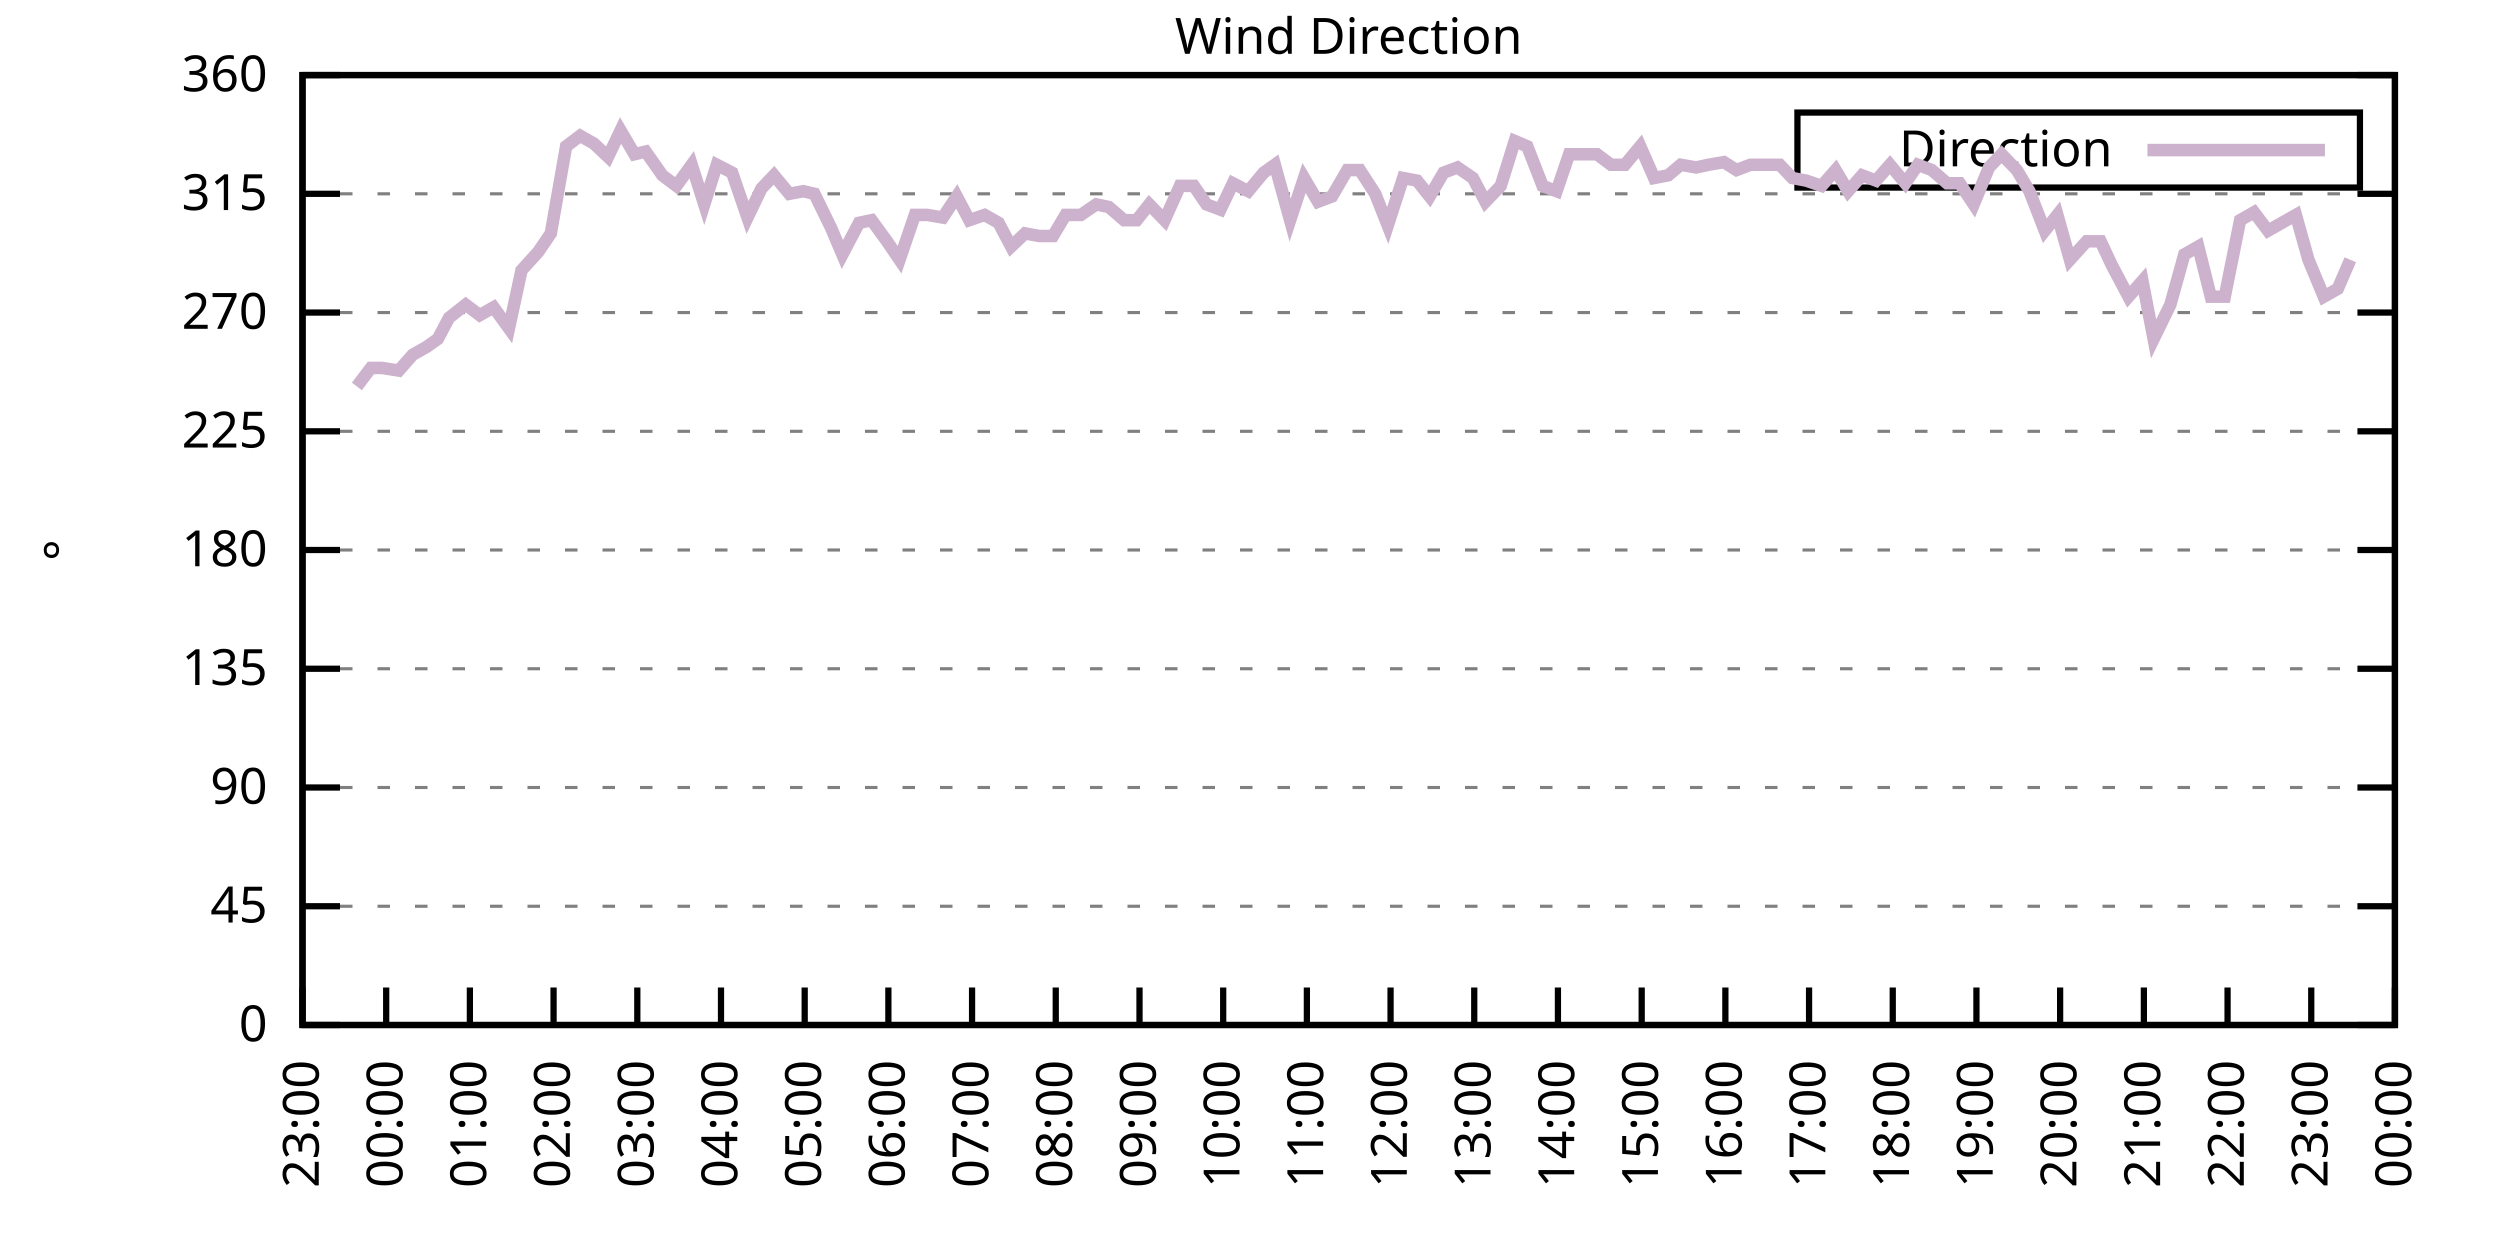
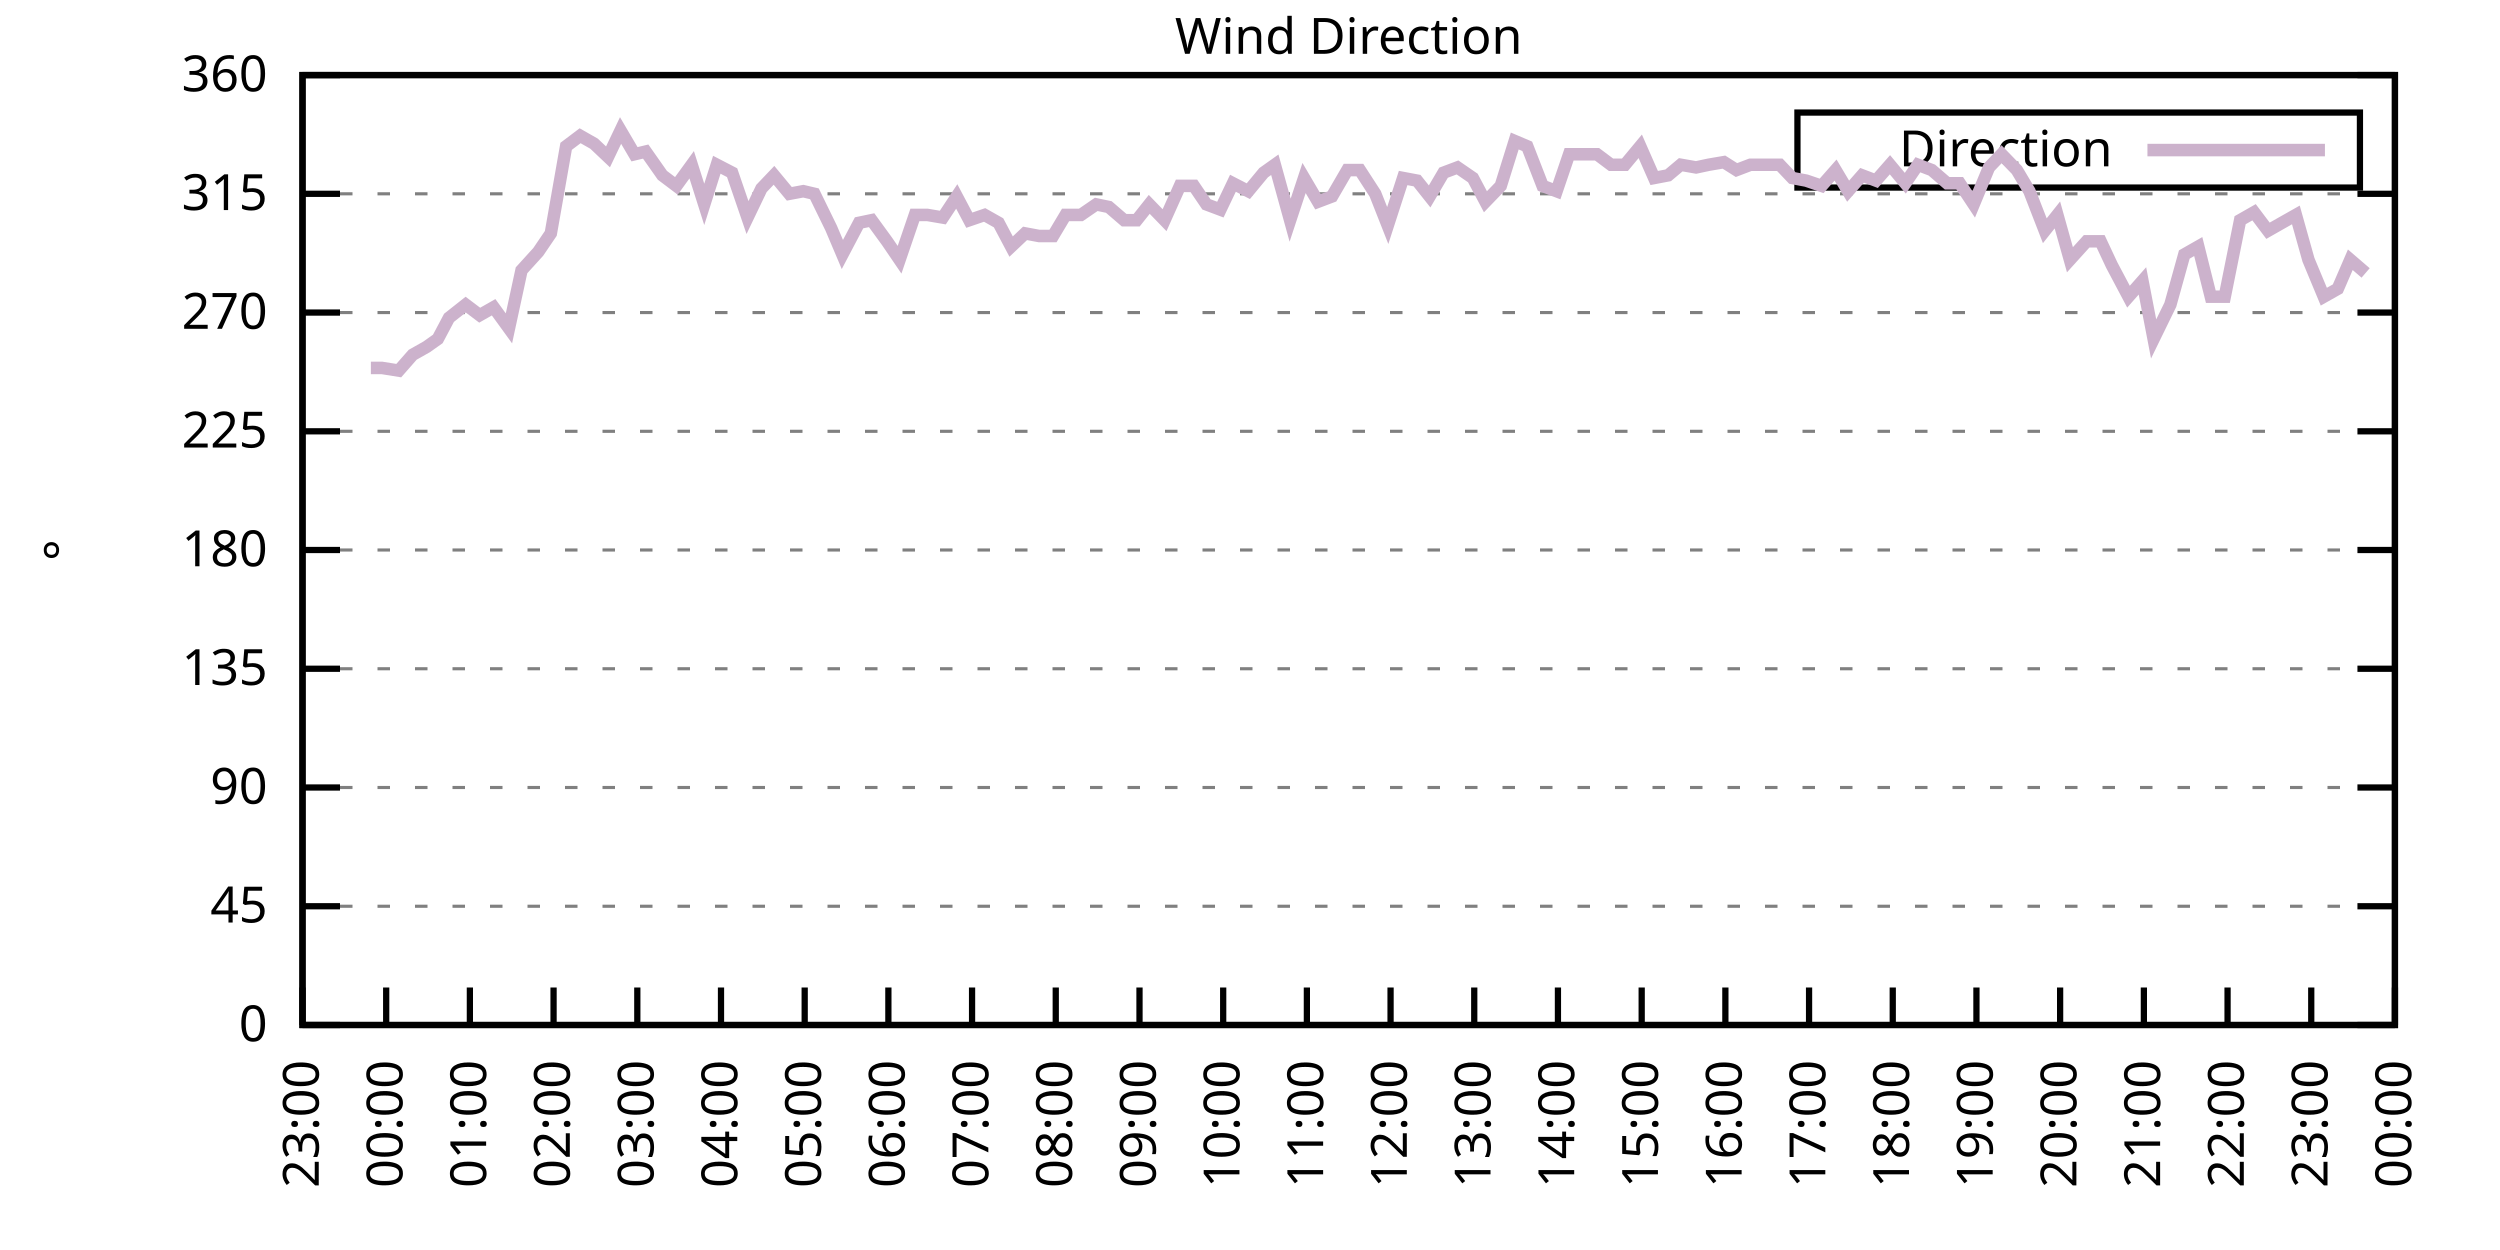
<svg xmlns="http://www.w3.org/2000/svg" xmlns:xlink="http://www.w3.org/1999/xlink" width="400" height="200" viewBox="0 0 400 200">
  <g id="gnuplot_canvas">
    <rect x="0" y="0" width="400" height="200" fill="none" />
    <defs>
      <circle id="gpDot" r="0.5" stroke-width="0.5" stroke="currentColor" />
      <path id="gpPt0" stroke-width="0.333" stroke="currentColor" d="M-1,0 h2 M0,-1 v2" />
      <path id="gpPt1" stroke-width="0.333" stroke="currentColor" d="M-1,-1 L1,1 M1,-1 L-1,1" />
      <path id="gpPt2" stroke-width="0.333" stroke="currentColor" d="M-1,0 L1,0 M0,-1 L0,1 M-1,-1 L1,1 M-1,1 L1,-1" />
      <rect id="gpPt3" stroke-width="0.333" stroke="currentColor" x="-1" y="-1" width="2" height="2" />
      <rect id="gpPt4" stroke-width="0.333" stroke="currentColor" fill="currentColor" x="-1" y="-1" width="2" height="2" />
      <circle id="gpPt5" stroke-width="0.333" stroke="currentColor" cx="0" cy="0" r="1" />
      <use xlink:href="#gpPt5" id="gpPt6" fill="currentColor" stroke="none" />
      <path id="gpPt7" stroke-width="0.333" stroke="currentColor" d="M0,-1.33 L-1.33,0.67 L1.33,0.67 z" />
      <use xlink:href="#gpPt7" id="gpPt8" fill="currentColor" stroke="none" />
      <use xlink:href="#gpPt7" id="gpPt9" stroke="currentColor" transform="rotate(180)" />
      <use xlink:href="#gpPt9" id="gpPt10" fill="currentColor" stroke="none" />
      <use xlink:href="#gpPt3" id="gpPt11" stroke="currentColor" transform="rotate(45)" />
      <use xlink:href="#gpPt11" id="gpPt12" fill="currentColor" stroke="none" />
      <path id="gpPt13" stroke-width="0.333" stroke="currentColor" d="M0,1.330 L1.265,0.411 L0.782,-1.067 L-0.782,-1.076 L-1.265,0.411 z" />
      <use xlink:href="#gpPt13" id="gpPt14" fill="currentColor" stroke="none" />
      <filter id="textbox" filterUnits="objectBoundingBox" x="0" y="0" height="1" width="1">
        <feFlood flood-color="white" flood-opacity="1" result="bgnd" />
        <feComposite in="SourceGraphic" in2="bgnd" operator="atop" />
      </filter>
      <filter id="greybox" filterUnits="objectBoundingBox" x="0" y="0" height="1" width="1">
        <feFlood flood-color="lightgrey" flood-opacity="1" result="grey" />
        <feComposite in="SourceGraphic" in2="grey" operator="atop" />
      </filter>
    </defs>
    <g fill="none" color="white" stroke="currentColor" stroke-width="1.00" stroke-linecap="butt" stroke-linejoin="miter">
</g>
    <g fill="none" color="black" stroke="currentColor" stroke-width="1.00" stroke-linecap="butt" stroke-linejoin="miter">
      <g stroke="none" shape-rendering="crispEdges">
        <polygon fill="rgb(255, 255, 255)" points="48.40,164.00 383.18,164.00 383.18,12.02 48.40,12.02 " />
      </g>
    </g>
    <g fill="none" color="black" stroke="currentColor" stroke-width="1.00" stroke-linecap="butt" stroke-linejoin="miter">
</g>
    <g fill="none" color="black" stroke="black" stroke-width="0.50" stroke-linecap="butt" stroke-linejoin="miter">
</g>
    <g fill="none" color="gray" stroke="currentColor" stroke-width="0.50" stroke-linecap="butt" stroke-linejoin="miter">
      <path stroke="gray" stroke-dasharray="2,4" class="gridline" d="M48.40,164.00 L383.19,164.00  " />
    </g>
    <g fill="none" color="gray" stroke="gray" stroke-width="1.00" stroke-linecap="butt" stroke-linejoin="miter">
</g>
    <g fill="none" color="black" stroke="currentColor" stroke-width="1.00" stroke-linecap="butt" stroke-linejoin="miter">
      <path stroke="black" d="M48.40,164.00 L54.40,164.00 M383.19,164.00 L377.19,164.00  " />
      <g transform="translate(42.80,166.60)" stroke="none" fill="black" font-family="Sans" font-size="8.00" text-anchor="end">
        <text>
          <tspan font-family="Sans"> 0</tspan>
        </text>
      </g>
    </g>
    <g fill="none" color="black" stroke="currentColor" stroke-width="1.00" stroke-linecap="butt" stroke-linejoin="miter">
</g>
    <g fill="none" color="black" stroke="black" stroke-width="0.50" stroke-linecap="butt" stroke-linejoin="miter">
</g>
    <g fill="none" color="gray" stroke="currentColor" stroke-width="0.50" stroke-linecap="butt" stroke-linejoin="miter">
      <path stroke="gray" stroke-dasharray="2,4" class="gridline" d="M48.40,145.00 L383.19,145.00  " />
    </g>
    <g fill="none" color="gray" stroke="gray" stroke-width="1.00" stroke-linecap="butt" stroke-linejoin="miter">
</g>
    <g fill="none" color="black" stroke="currentColor" stroke-width="1.00" stroke-linecap="butt" stroke-linejoin="miter">
      <path stroke="black" d="M48.40,145.00 L54.40,145.00 M383.19,145.00 L377.19,145.00  " />
      <g transform="translate(42.80,147.60)" stroke="none" fill="black" font-family="Sans" font-size="8.00" text-anchor="end">
        <text>
          <tspan font-family="Sans"> 45</tspan>
        </text>
      </g>
    </g>
    <g fill="none" color="black" stroke="currentColor" stroke-width="1.00" stroke-linecap="butt" stroke-linejoin="miter">
</g>
    <g fill="none" color="black" stroke="black" stroke-width="0.50" stroke-linecap="butt" stroke-linejoin="miter">
</g>
    <g fill="none" color="gray" stroke="currentColor" stroke-width="0.50" stroke-linecap="butt" stroke-linejoin="miter">
      <path stroke="gray" stroke-dasharray="2,4" class="gridline" d="M48.40,126.00 L383.19,126.00  " />
    </g>
    <g fill="none" color="gray" stroke="gray" stroke-width="1.00" stroke-linecap="butt" stroke-linejoin="miter">
</g>
    <g fill="none" color="black" stroke="currentColor" stroke-width="1.00" stroke-linecap="butt" stroke-linejoin="miter">
      <path stroke="black" d="M48.40,126.00 L54.40,126.00 M383.19,126.00 L377.19,126.00  " />
      <g transform="translate(42.80,128.60)" stroke="none" fill="black" font-family="Sans" font-size="8.00" text-anchor="end">
        <text>
          <tspan font-family="Sans"> 90</tspan>
        </text>
      </g>
    </g>
    <g fill="none" color="black" stroke="currentColor" stroke-width="1.00" stroke-linecap="butt" stroke-linejoin="miter">
</g>
    <g fill="none" color="black" stroke="black" stroke-width="0.50" stroke-linecap="butt" stroke-linejoin="miter">
</g>
    <g fill="none" color="gray" stroke="currentColor" stroke-width="0.50" stroke-linecap="butt" stroke-linejoin="miter">
      <path stroke="gray" stroke-dasharray="2,4" class="gridline" d="M48.40,107.00 L383.19,107.00  " />
    </g>
    <g fill="none" color="gray" stroke="gray" stroke-width="1.00" stroke-linecap="butt" stroke-linejoin="miter">
</g>
    <g fill="none" color="black" stroke="currentColor" stroke-width="1.00" stroke-linecap="butt" stroke-linejoin="miter">
      <path stroke="black" d="M48.40,107.00 L54.40,107.00 M383.19,107.00 L377.19,107.00  " />
      <g transform="translate(42.80,109.60)" stroke="none" fill="black" font-family="Sans" font-size="8.00" text-anchor="end">
        <text>
          <tspan font-family="Sans"> 135</tspan>
        </text>
      </g>
    </g>
    <g fill="none" color="black" stroke="currentColor" stroke-width="1.00" stroke-linecap="butt" stroke-linejoin="miter">
</g>
    <g fill="none" color="black" stroke="black" stroke-width="0.50" stroke-linecap="butt" stroke-linejoin="miter">
</g>
    <g fill="none" color="gray" stroke="currentColor" stroke-width="0.50" stroke-linecap="butt" stroke-linejoin="miter">
      <path stroke="gray" stroke-dasharray="2,4" class="gridline" d="M48.40,88.00 L383.19,88.00  " />
    </g>
    <g fill="none" color="gray" stroke="gray" stroke-width="1.00" stroke-linecap="butt" stroke-linejoin="miter">
</g>
    <g fill="none" color="black" stroke="currentColor" stroke-width="1.00" stroke-linecap="butt" stroke-linejoin="miter">
      <path stroke="black" d="M48.40,88.00 L54.40,88.00 M383.19,88.00 L377.19,88.00  " />
      <g transform="translate(42.80,90.60)" stroke="none" fill="black" font-family="Sans" font-size="8.00" text-anchor="end">
        <text>
          <tspan font-family="Sans"> 180</tspan>
        </text>
      </g>
    </g>
    <g fill="none" color="black" stroke="currentColor" stroke-width="1.00" stroke-linecap="butt" stroke-linejoin="miter">
</g>
    <g fill="none" color="black" stroke="black" stroke-width="0.50" stroke-linecap="butt" stroke-linejoin="miter">
</g>
    <g fill="none" color="gray" stroke="currentColor" stroke-width="0.50" stroke-linecap="butt" stroke-linejoin="miter">
      <path stroke="gray" stroke-dasharray="2,4" class="gridline" d="M48.40,69.01 L383.19,69.01  " />
    </g>
    <g fill="none" color="gray" stroke="gray" stroke-width="1.00" stroke-linecap="butt" stroke-linejoin="miter">
</g>
    <g fill="none" color="black" stroke="currentColor" stroke-width="1.00" stroke-linecap="butt" stroke-linejoin="miter">
      <path stroke="black" d="M48.40,69.01 L54.40,69.01 M383.19,69.01 L377.19,69.01  " />
      <g transform="translate(42.80,71.61)" stroke="none" fill="black" font-family="Sans" font-size="8.00" text-anchor="end">
        <text>
          <tspan font-family="Sans"> 225</tspan>
        </text>
      </g>
    </g>
    <g fill="none" color="black" stroke="currentColor" stroke-width="1.00" stroke-linecap="butt" stroke-linejoin="miter">
</g>
    <g fill="none" color="black" stroke="black" stroke-width="0.50" stroke-linecap="butt" stroke-linejoin="miter">
</g>
    <g fill="none" color="gray" stroke="currentColor" stroke-width="0.50" stroke-linecap="butt" stroke-linejoin="miter">
      <path stroke="gray" stroke-dasharray="2,4" class="gridline" d="M48.40,50.01 L383.19,50.01  " />
    </g>
    <g fill="none" color="gray" stroke="gray" stroke-width="1.00" stroke-linecap="butt" stroke-linejoin="miter">
</g>
    <g fill="none" color="black" stroke="currentColor" stroke-width="1.00" stroke-linecap="butt" stroke-linejoin="miter">
      <path stroke="black" d="M48.40,50.01 L54.40,50.01 M383.19,50.01 L377.19,50.01  " />
      <g transform="translate(42.80,52.61)" stroke="none" fill="black" font-family="Sans" font-size="8.00" text-anchor="end">
        <text>
          <tspan font-family="Sans"> 270</tspan>
        </text>
      </g>
    </g>
    <g fill="none" color="black" stroke="currentColor" stroke-width="1.00" stroke-linecap="butt" stroke-linejoin="miter">
</g>
    <g fill="none" color="black" stroke="black" stroke-width="0.50" stroke-linecap="butt" stroke-linejoin="miter">
</g>
    <g fill="none" color="gray" stroke="currentColor" stroke-width="0.50" stroke-linecap="butt" stroke-linejoin="miter">
      <path stroke="gray" stroke-dasharray="2,4" class="gridline" d="M48.40,31.01 L383.19,31.01  " />
    </g>
    <g fill="none" color="gray" stroke="gray" stroke-width="1.00" stroke-linecap="butt" stroke-linejoin="miter">
</g>
    <g fill="none" color="black" stroke="currentColor" stroke-width="1.00" stroke-linecap="butt" stroke-linejoin="miter">
      <path stroke="black" d="M48.40,31.01 L54.40,31.01 M383.19,31.01 L377.19,31.01  " />
      <g transform="translate(42.80,33.61)" stroke="none" fill="black" font-family="Sans" font-size="8.00" text-anchor="end">
        <text>
          <tspan font-family="Sans"> 315</tspan>
        </text>
      </g>
    </g>
    <g fill="none" color="black" stroke="currentColor" stroke-width="1.00" stroke-linecap="butt" stroke-linejoin="miter">
</g>
    <g fill="none" color="black" stroke="black" stroke-width="0.50" stroke-linecap="butt" stroke-linejoin="miter">
</g>
    <g fill="none" color="gray" stroke="currentColor" stroke-width="0.50" stroke-linecap="butt" stroke-linejoin="miter">
      <path stroke="gray" stroke-dasharray="2,4" class="gridline" d="M48.40,12.01 L383.19,12.01  " />
    </g>
    <g fill="none" color="gray" stroke="gray" stroke-width="1.00" stroke-linecap="butt" stroke-linejoin="miter">
</g>
    <g fill="none" color="black" stroke="currentColor" stroke-width="1.00" stroke-linecap="butt" stroke-linejoin="miter">
      <path stroke="black" d="M48.40,12.01 L54.40,12.01 M383.19,12.01 L377.19,12.01  " />
      <g transform="translate(42.80,14.61)" stroke="none" fill="black" font-family="Sans" font-size="8.00" text-anchor="end">
        <text>
          <tspan font-family="Sans"> 360</tspan>
        </text>
      </g>
    </g>
    <g fill="none" color="black" stroke="currentColor" stroke-width="1.00" stroke-linecap="butt" stroke-linejoin="miter">
      <path stroke="black" d="M48.40,164.00 L48.40,158.00  " />
      <g transform="translate(51.00,169.60) rotate(270.00)" stroke="none" fill="black" font-family="Sans" font-size="8.00" text-anchor="end">
        <text>
          <tspan font-family="Sans">23:00</tspan>
        </text>
      </g>
    </g>
    <g fill="none" color="black" stroke="currentColor" stroke-width="1.00" stroke-linecap="butt" stroke-linejoin="miter">
      <path stroke="black" d="M61.79,164.00 L61.79,158.00  " />
      <g transform="translate(64.39,169.60) rotate(270.00)" stroke="none" fill="black" font-family="Sans" font-size="8.00" text-anchor="end">
        <text>
          <tspan font-family="Sans">00:00</tspan>
        </text>
      </g>
    </g>
    <g fill="none" color="black" stroke="currentColor" stroke-width="1.00" stroke-linecap="butt" stroke-linejoin="miter">
      <path stroke="black" d="M75.18,164.00 L75.18,158.00  " />
      <g transform="translate(77.78,169.60) rotate(270.00)" stroke="none" fill="black" font-family="Sans" font-size="8.00" text-anchor="end">
        <text>
          <tspan font-family="Sans">01:00</tspan>
        </text>
      </g>
    </g>
    <g fill="none" color="black" stroke="currentColor" stroke-width="1.00" stroke-linecap="butt" stroke-linejoin="miter">
      <path stroke="black" d="M88.57,164.00 L88.57,158.00  " />
      <g transform="translate(91.17,169.60) rotate(270.00)" stroke="none" fill="black" font-family="Sans" font-size="8.00" text-anchor="end">
        <text>
          <tspan font-family="Sans">02:00</tspan>
        </text>
      </g>
    </g>
    <g fill="none" color="black" stroke="currentColor" stroke-width="1.00" stroke-linecap="butt" stroke-linejoin="miter">
      <path stroke="black" d="M101.97,164.00 L101.97,158.00  " />
      <g transform="translate(104.57,169.60) rotate(270.00)" stroke="none" fill="black" font-family="Sans" font-size="8.00" text-anchor="end">
        <text>
          <tspan font-family="Sans">03:00</tspan>
        </text>
      </g>
    </g>
    <g fill="none" color="black" stroke="currentColor" stroke-width="1.00" stroke-linecap="butt" stroke-linejoin="miter">
      <path stroke="black" d="M115.36,164.00 L115.36,158.00  " />
      <g transform="translate(117.96,169.60) rotate(270.00)" stroke="none" fill="black" font-family="Sans" font-size="8.00" text-anchor="end">
        <text>
          <tspan font-family="Sans">04:00</tspan>
        </text>
      </g>
    </g>
    <g fill="none" color="black" stroke="currentColor" stroke-width="1.00" stroke-linecap="butt" stroke-linejoin="miter">
      <path stroke="black" d="M128.75,164.00 L128.75,158.00  " />
      <g transform="translate(131.35,169.60) rotate(270.00)" stroke="none" fill="black" font-family="Sans" font-size="8.00" text-anchor="end">
        <text>
          <tspan font-family="Sans">05:00</tspan>
        </text>
      </g>
    </g>
    <g fill="none" color="black" stroke="currentColor" stroke-width="1.00" stroke-linecap="butt" stroke-linejoin="miter">
      <path stroke="black" d="M142.14,164.00 L142.14,158.00  " />
      <g transform="translate(144.74,169.60) rotate(270.00)" stroke="none" fill="black" font-family="Sans" font-size="8.00" text-anchor="end">
        <text>
          <tspan font-family="Sans">06:00</tspan>
        </text>
      </g>
    </g>
    <g fill="none" color="black" stroke="currentColor" stroke-width="1.00" stroke-linecap="butt" stroke-linejoin="miter">
      <path stroke="black" d="M155.53,164.00 L155.53,158.00  " />
      <g transform="translate(158.13,169.60) rotate(270.00)" stroke="none" fill="black" font-family="Sans" font-size="8.00" text-anchor="end">
        <text>
          <tspan font-family="Sans">07:00</tspan>
        </text>
      </g>
    </g>
    <g fill="none" color="black" stroke="currentColor" stroke-width="1.00" stroke-linecap="butt" stroke-linejoin="miter">
      <path stroke="black" d="M168.92,164.00 L168.92,158.00  " />
      <g transform="translate(171.52,169.60) rotate(270.00)" stroke="none" fill="black" font-family="Sans" font-size="8.00" text-anchor="end">
        <text>
          <tspan font-family="Sans">08:00</tspan>
        </text>
      </g>
    </g>
    <g fill="none" color="black" stroke="currentColor" stroke-width="1.00" stroke-linecap="butt" stroke-linejoin="miter">
      <path stroke="black" d="M182.32,164.00 L182.32,158.00  " />
      <g transform="translate(184.92,169.60) rotate(270.00)" stroke="none" fill="black" font-family="Sans" font-size="8.00" text-anchor="end">
        <text>
          <tspan font-family="Sans">09:00</tspan>
        </text>
      </g>
    </g>
    <g fill="none" color="black" stroke="currentColor" stroke-width="1.00" stroke-linecap="butt" stroke-linejoin="miter">
      <path stroke="black" d="M195.71,164.00 L195.71,158.00  " />
      <g transform="translate(198.31,169.60) rotate(270.00)" stroke="none" fill="black" font-family="Sans" font-size="8.00" text-anchor="end">
        <text>
          <tspan font-family="Sans">10:00</tspan>
        </text>
      </g>
    </g>
    <g fill="none" color="black" stroke="currentColor" stroke-width="1.00" stroke-linecap="butt" stroke-linejoin="miter">
      <path stroke="black" d="M209.10,164.00 L209.10,158.00  " />
      <g transform="translate(211.70,169.60) rotate(270.00)" stroke="none" fill="black" font-family="Sans" font-size="8.00" text-anchor="end">
        <text>
          <tspan font-family="Sans">11:00</tspan>
        </text>
      </g>
    </g>
    <g fill="none" color="black" stroke="currentColor" stroke-width="1.00" stroke-linecap="butt" stroke-linejoin="miter">
      <path stroke="black" d="M222.49,164.00 L222.49,158.00  " />
      <g transform="translate(225.09,169.60) rotate(270.00)" stroke="none" fill="black" font-family="Sans" font-size="8.00" text-anchor="end">
        <text>
          <tspan font-family="Sans">12:00</tspan>
        </text>
      </g>
    </g>
    <g fill="none" color="black" stroke="currentColor" stroke-width="1.00" stroke-linecap="butt" stroke-linejoin="miter">
      <path stroke="black" d="M235.88,164.00 L235.88,158.00  " />
      <g transform="translate(238.48,169.60) rotate(270.00)" stroke="none" fill="black" font-family="Sans" font-size="8.00" text-anchor="end">
        <text>
          <tspan font-family="Sans">13:00</tspan>
        </text>
      </g>
    </g>
    <g fill="none" color="black" stroke="currentColor" stroke-width="1.00" stroke-linecap="butt" stroke-linejoin="miter">
      <path stroke="black" d="M249.27,164.00 L249.27,158.00  " />
      <g transform="translate(251.87,169.60) rotate(270.00)" stroke="none" fill="black" font-family="Sans" font-size="8.00" text-anchor="end">
        <text>
          <tspan font-family="Sans">14:00</tspan>
        </text>
      </g>
    </g>
    <g fill="none" color="black" stroke="currentColor" stroke-width="1.00" stroke-linecap="butt" stroke-linejoin="miter">
      <path stroke="black" d="M262.67,164.00 L262.67,158.00  " />
      <g transform="translate(265.27,169.60) rotate(270.00)" stroke="none" fill="black" font-family="Sans" font-size="8.00" text-anchor="end">
        <text>
          <tspan font-family="Sans">15:00</tspan>
        </text>
      </g>
    </g>
    <g fill="none" color="black" stroke="currentColor" stroke-width="1.00" stroke-linecap="butt" stroke-linejoin="miter">
      <path stroke="black" d="M276.06,164.00 L276.06,158.00  " />
      <g transform="translate(278.66,169.60) rotate(270.00)" stroke="none" fill="black" font-family="Sans" font-size="8.00" text-anchor="end">
        <text>
          <tspan font-family="Sans">16:00</tspan>
        </text>
      </g>
    </g>
    <g fill="none" color="black" stroke="currentColor" stroke-width="1.00" stroke-linecap="butt" stroke-linejoin="miter">
      <path stroke="black" d="M289.45,164.00 L289.45,158.00  " />
      <g transform="translate(292.05,169.60) rotate(270.00)" stroke="none" fill="black" font-family="Sans" font-size="8.00" text-anchor="end">
        <text>
          <tspan font-family="Sans">17:00</tspan>
        </text>
      </g>
    </g>
    <g fill="none" color="black" stroke="currentColor" stroke-width="1.00" stroke-linecap="butt" stroke-linejoin="miter">
      <path stroke="black" d="M302.84,164.00 L302.84,158.00  " />
      <g transform="translate(305.44,169.60) rotate(270.00)" stroke="none" fill="black" font-family="Sans" font-size="8.00" text-anchor="end">
        <text>
          <tspan font-family="Sans">18:00</tspan>
        </text>
      </g>
    </g>
    <g fill="none" color="black" stroke="currentColor" stroke-width="1.00" stroke-linecap="butt" stroke-linejoin="miter">
      <path stroke="black" d="M316.23,164.00 L316.23,158.00  " />
      <g transform="translate(318.83,169.60) rotate(270.00)" stroke="none" fill="black" font-family="Sans" font-size="8.00" text-anchor="end">
        <text>
          <tspan font-family="Sans">19:00</tspan>
        </text>
      </g>
    </g>
    <g fill="none" color="black" stroke="currentColor" stroke-width="1.00" stroke-linecap="butt" stroke-linejoin="miter">
      <path stroke="black" d="M329.62,164.00 L329.62,158.00  " />
      <g transform="translate(332.22,169.60) rotate(270.00)" stroke="none" fill="black" font-family="Sans" font-size="8.00" text-anchor="end">
        <text>
          <tspan font-family="Sans">20:00</tspan>
        </text>
      </g>
    </g>
    <g fill="none" color="black" stroke="currentColor" stroke-width="1.00" stroke-linecap="butt" stroke-linejoin="miter">
      <path stroke="black" d="M343.02,164.00 L343.02,158.00  " />
      <g transform="translate(345.62,169.60) rotate(270.00)" stroke="none" fill="black" font-family="Sans" font-size="8.00" text-anchor="end">
        <text>
          <tspan font-family="Sans">21:00</tspan>
        </text>
      </g>
    </g>
    <g fill="none" color="black" stroke="currentColor" stroke-width="1.00" stroke-linecap="butt" stroke-linejoin="miter">
      <path stroke="black" d="M356.41,164.00 L356.41,158.00  " />
      <g transform="translate(359.01,169.60) rotate(270.00)" stroke="none" fill="black" font-family="Sans" font-size="8.00" text-anchor="end">
        <text>
          <tspan font-family="Sans">22:00</tspan>
        </text>
      </g>
    </g>
    <g fill="none" color="black" stroke="currentColor" stroke-width="1.00" stroke-linecap="butt" stroke-linejoin="miter">
      <path stroke="black" d="M369.80,164.00 L369.80,158.00  " />
      <g transform="translate(372.40,169.60) rotate(270.00)" stroke="none" fill="black" font-family="Sans" font-size="8.00" text-anchor="end">
        <text>
          <tspan font-family="Sans">23:00</tspan>
        </text>
      </g>
    </g>
    <g fill="none" color="black" stroke="currentColor" stroke-width="1.00" stroke-linecap="butt" stroke-linejoin="miter">
      <path stroke="black" d="M383.19,164.00 L383.19,158.00  " />
      <g transform="translate(385.79,169.60) rotate(270.00)" stroke="none" fill="black" font-family="Sans" font-size="8.00" text-anchor="end">
        <text>
          <tspan font-family="Sans">00:00</tspan>
        </text>
      </g>
    </g>
    <g fill="none" color="black" stroke="currentColor" stroke-width="1.00" stroke-linecap="butt" stroke-linejoin="miter">
</g>
    <g fill="none" color="black" stroke="currentColor" stroke-width="1.00" stroke-linecap="butt" stroke-linejoin="miter">
      <path stroke="black" d="M48.40,12.01 L48.40,164.00 L383.19,164.00 L383.19,12.01 L48.40,12.01 Z  " />
    </g>
    <g fill="none" color="black" stroke="currentColor" stroke-width="1.00" stroke-linecap="butt" stroke-linejoin="miter">
</g>
    <g fill="none" color="black" stroke="currentColor" stroke-width="1.00" stroke-linecap="butt" stroke-linejoin="miter">
      <path stroke="black" d="M287.59,30.01 L287.59,18.01 L377.59,18.01 L377.59,30.01 L287.59,30.01 Z  " />
    </g>
    <g id="Wind_direction_plot_1">
      <g fill="none" color="white" stroke="black" stroke-width="2.00" stroke-linecap="butt" stroke-linejoin="miter">
</g>
      <g fill="none" color="black" stroke="currentColor" stroke-width="2.00" stroke-linecap="butt" stroke-linejoin="miter">
        <g transform="translate(337.99,26.61)" stroke="none" fill="black" font-family="Sans" font-size="8.00" text-anchor="end">
          <text>
            <tspan font-family="Sans">Direction</tspan>
          </text>
        </g>
      </g>
      <g fill="none" color="black" stroke="currentColor" stroke-width="2.00" stroke-linecap="butt" stroke-linejoin="miter">
-         <path stroke="rgb(204, 178, 204)" d="M343.59,24.01 L371.99,24.01 M57.10,61.83 L59.34,58.87 L61.12,58.87 L63.80,59.30 L66.03,56.76 L68.26,55.50   L70.05,54.23 L71.84,50.85 L74.51,48.74 L76.75,50.43 L78.98,49.16 L81.43,52.54 L83.44,43.25 L86.12,40.30   L88.13,37.34 L90.58,23.41 L92.82,21.72 L95.05,22.99 L97.28,25.10 L99.29,20.88 L101.52,24.68 L103.31,24.25   L105.98,28.05 L108.22,29.74 L110.67,26.36 L112.68,32.70 L114.69,26.36 L117.14,27.63 L119.60,34.81 L121.83,30.16   L123.84,28.05 L126.29,31.01 L128.53,30.59 L130.31,31.01 L132.99,36.50 L134.78,40.72 L137.45,35.65 L139.46,35.23   L141.92,38.61 L143.93,41.56 L146.38,34.39 L148.39,34.39 L150.85,34.81 L153.08,31.43 L155.09,35.23 L157.54,34.39   L159.77,35.65 L161.78,39.45 L164.01,37.34 L166.25,37.76 L168.48,37.76 L170.49,34.39 L172.94,34.39 L175.40,32.70   L177.41,33.12 L179.86,35.23 L181.87,35.23 L183.88,32.70 L186.33,35.23 L188.79,29.74 L191.02,29.74 L193.03,32.70   L195.26,33.54 L197.27,29.32 L199.73,30.59 L202.18,27.63 L203.97,26.36 L206.42,35.23 L208.65,28.48 L210.88,32.28   L213.12,31.43 L215.57,27.21 L217.58,27.21 L220.04,31.01 L222.04,36.08 L224.50,28.48 L226.73,28.90 L228.74,31.43   L230.97,27.63 L233.20,26.79 L235.66,28.48 L237.67,32.28 L240.12,29.74 L242.36,22.56 L244.36,23.41 L246.82,29.74   L249.05,30.59 L251.06,24.68 L253.29,24.68 L255.52,24.68 L257.76,26.36 L259.99,26.36 L262.44,23.41 L264.67,28.48   L266.91,28.05 L268.92,26.36 L271.37,26.79 L273.38,26.36 L275.83,25.94 L277.84,27.21 L280.07,26.36 L282.53,26.36   L284.76,26.36 L286.77,28.48 L289.00,28.90 L291.46,29.74 L293.69,27.21 L295.70,30.59 L297.93,28.05 L300.16,28.90   L302.39,26.36 L304.85,29.32 L306.86,26.36 L309.09,27.21 L311.54,29.32 L313.55,29.32 L315.79,32.70 L318.24,26.79   L320.25,24.68 L322.70,27.21 L324.71,30.59 L327.17,36.92 L329.18,34.39 L331.19,41.56 L333.86,38.61 L336.10,38.61   L337.88,42.41 L340.56,47.47 L342.79,44.94 L344.58,54.23 L347.26,48.74 L349.49,40.72 L351.72,39.45 L353.73,47.47   L355.96,47.47 L358.42,35.23 L360.65,33.96 L362.88,36.92 L365.11,35.65 L367.34,34.39 L369.35,41.56 L371.81,47.47   L374.04,46.21 L376.05,41.56  " />
+         <path stroke="rgb(204, 178, 204)" d="M343.59,24.01 L371.99,24.01 M59.34,58.87 L61.12,58.87 L63.80,59.30 L66.03,56.76 L68.26,55.50 L70.05,54.23   L71.84,50.85 L74.51,48.74 L76.75,50.43 L78.98,49.16 L81.43,52.54 L83.44,43.25 L86.12,40.30 L88.13,37.34   L90.58,23.41 L92.82,21.72 L95.05,22.99 L97.28,25.10 L99.29,20.88 L101.52,24.68 L103.31,24.25 L105.98,28.05   L108.22,29.74 L110.67,26.36 L112.68,32.70 L114.69,26.36 L117.14,27.63 L119.60,34.81 L121.83,30.16 L123.84,28.05   L126.29,31.01 L128.53,30.59 L130.31,31.01 L132.99,36.50 L134.78,40.72 L137.45,35.65 L139.46,35.23 L141.92,38.61   L143.93,41.56 L146.38,34.39 L148.39,34.39 L150.85,34.81 L153.08,31.43 L155.09,35.23 L157.54,34.39 L159.77,35.65   L161.78,39.45 L164.01,37.34 L166.25,37.76 L168.48,37.76 L170.49,34.39 L172.94,34.39 L175.40,32.70 L177.41,33.12   L179.86,35.23 L181.87,35.23 L183.88,32.70 L186.33,35.23 L188.79,29.74 L191.02,29.74 L193.03,32.70 L195.26,33.54   L197.27,29.32 L199.73,30.59 L202.18,27.63 L203.97,26.36 L206.42,35.23 L208.65,28.48 L210.88,32.28 L213.12,31.43   L215.57,27.21 L217.58,27.21 L220.04,31.01 L222.04,36.08 L224.50,28.48 L226.73,28.90 L228.74,31.43 L230.97,27.63   L233.20,26.79 L235.66,28.48 L237.67,32.28 L240.12,29.74 L242.36,22.56 L244.36,23.41 L246.82,29.74 L249.05,30.59   L251.06,24.68 L253.29,24.68 L255.52,24.68 L257.76,26.36 L259.99,26.36 L262.44,23.41 L264.67,28.48 L266.91,28.05   L268.92,26.36 L271.37,26.79 L273.38,26.36 L275.83,25.94 L277.84,27.21 L280.07,26.36 L282.53,26.36 L284.76,26.36   L286.77,28.48 L289.00,28.90 L291.46,29.74 L293.69,27.21 L295.70,30.59 L297.93,28.05 L300.16,28.90 L302.39,26.36   L304.85,29.32 L306.86,26.36 L309.09,27.21 L311.54,29.32 L313.55,29.32 L315.79,32.70 L318.24,26.79 L320.25,24.68   L322.70,27.21 L324.71,30.59 L327.17,36.92 L329.18,34.39 L331.19,41.56 L333.86,38.61 L336.10,38.61 L337.88,42.41   L340.56,47.47 L342.79,44.94 L344.58,54.23 L347.26,48.74 L349.49,40.72 L351.72,39.45 L353.73,47.47 L355.96,47.47   L358.42,35.23 L360.65,33.96 L362.88,36.92 L365.11,35.65 L367.34,34.39 L369.35,41.56 L371.81,47.47 L374.04,46.21   L376.05,41.56 L378.50,43.67  " />
      </g>
    </g>
    <g fill="none" color="black" stroke="currentColor" stroke-width="2.00" stroke-linecap="butt" stroke-linejoin="miter">
</g>
    <g fill="none" color="black" stroke="black" stroke-width="1.00" stroke-linecap="butt" stroke-linejoin="miter">
</g>
    <g fill="none" color="black" stroke="currentColor" stroke-width="1.00" stroke-linecap="butt" stroke-linejoin="miter">
      <path stroke="black" d="M48.40,12.01 L48.40,164.00 L383.19,164.00 L383.19,12.01 L48.40,12.01 Z  " />
      <g transform="translate(12.80,88.01) rotate(270.00)" stroke="none" fill="black" font-family="Sans" font-size="8.00" text-anchor="middle">
        <text>
          <tspan font-family="Sans">°</tspan>
        </text>
      </g>
    </g>
    <g fill="none" color="black" stroke="currentColor" stroke-width="1.00" stroke-linecap="butt" stroke-linejoin="miter">
</g>
    <g fill="none" color="black" stroke="currentColor" stroke-width="1.00" stroke-linecap="butt" stroke-linejoin="miter">
      <g transform="translate(215.79,8.61)" stroke="none" fill="black" font-family="Sans" font-size="8.00" text-anchor="middle">
        <text>
          <tspan font-family="Sans">Wind Direction</tspan>
        </text>
      </g>
    </g>
    <g fill="none" color="black" stroke="currentColor" stroke-width="1.00" stroke-linecap="butt" stroke-linejoin="miter">
</g>
  </g>
</svg>
